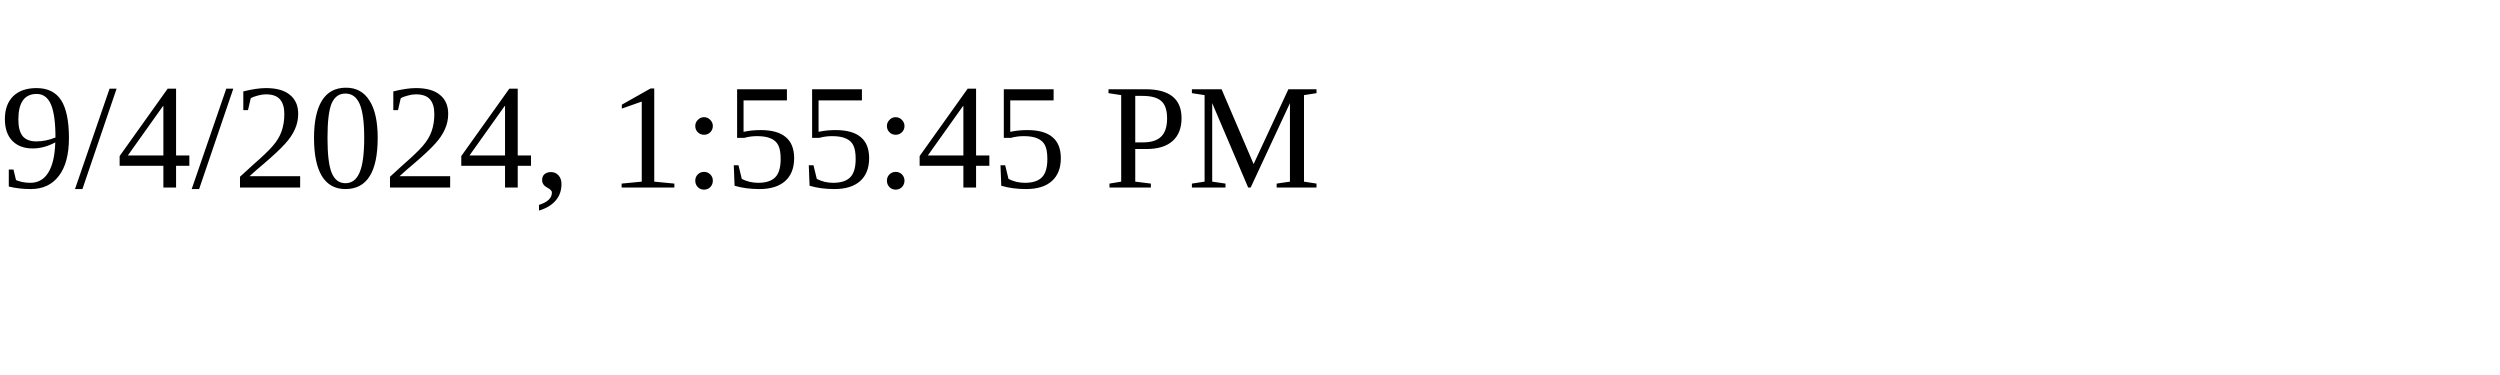
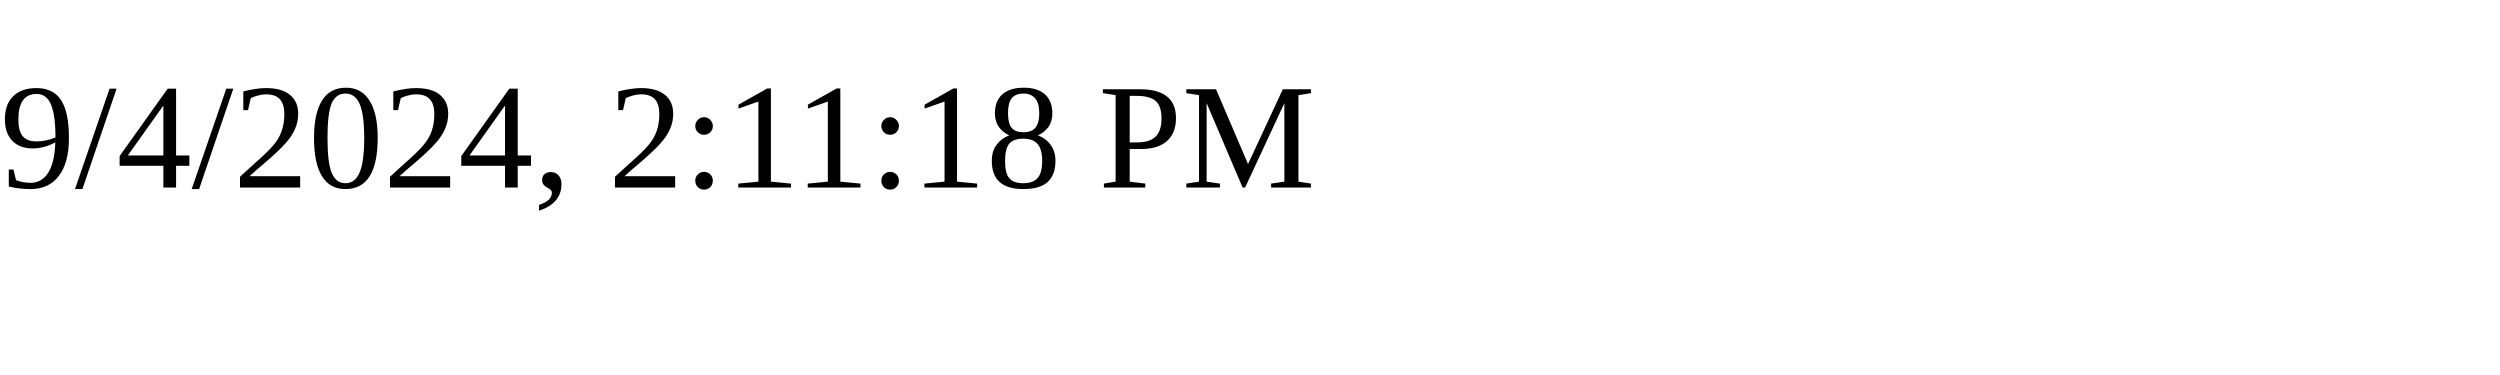
<svg xmlns="http://www.w3.org/2000/svg" height="30" width="200">
-   <text x="0" y="15">9/4/2024, 1:55:45 PM</text>
+   <text x="0" y="15">9/4/2024, 2:11:18 PM</text>
</svg>
